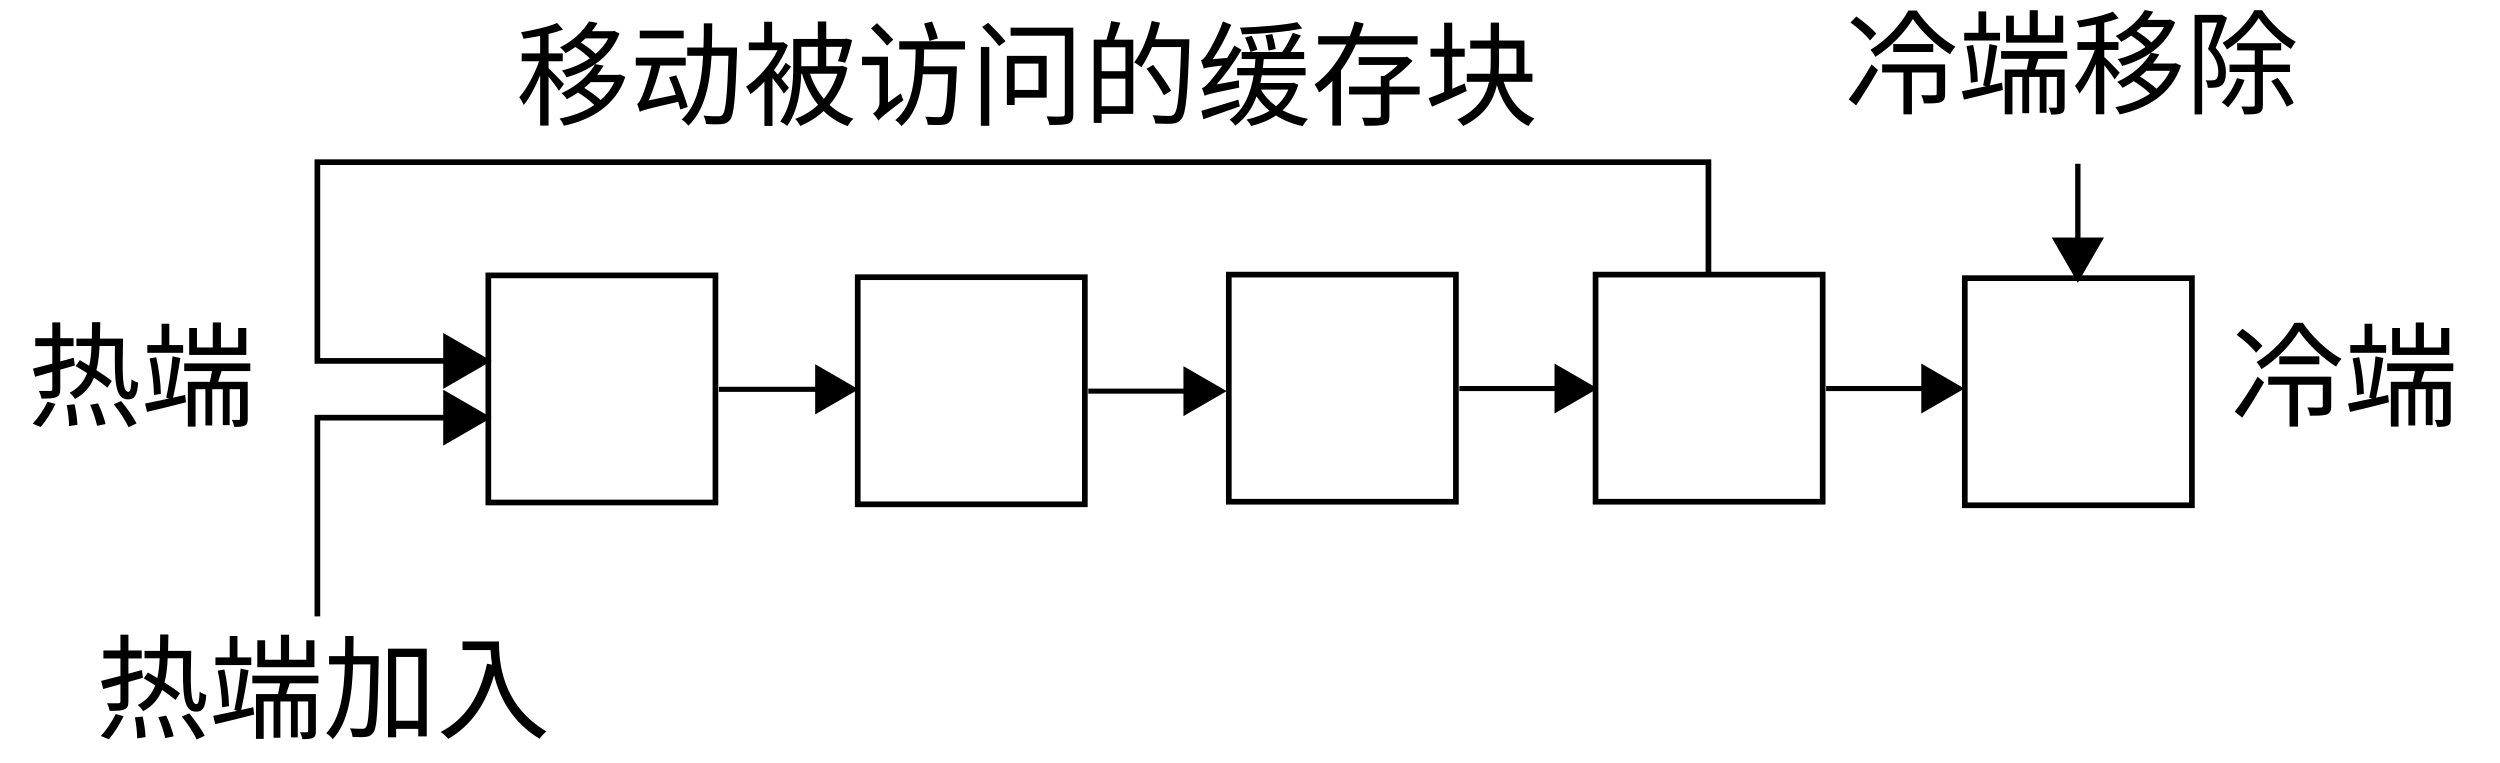
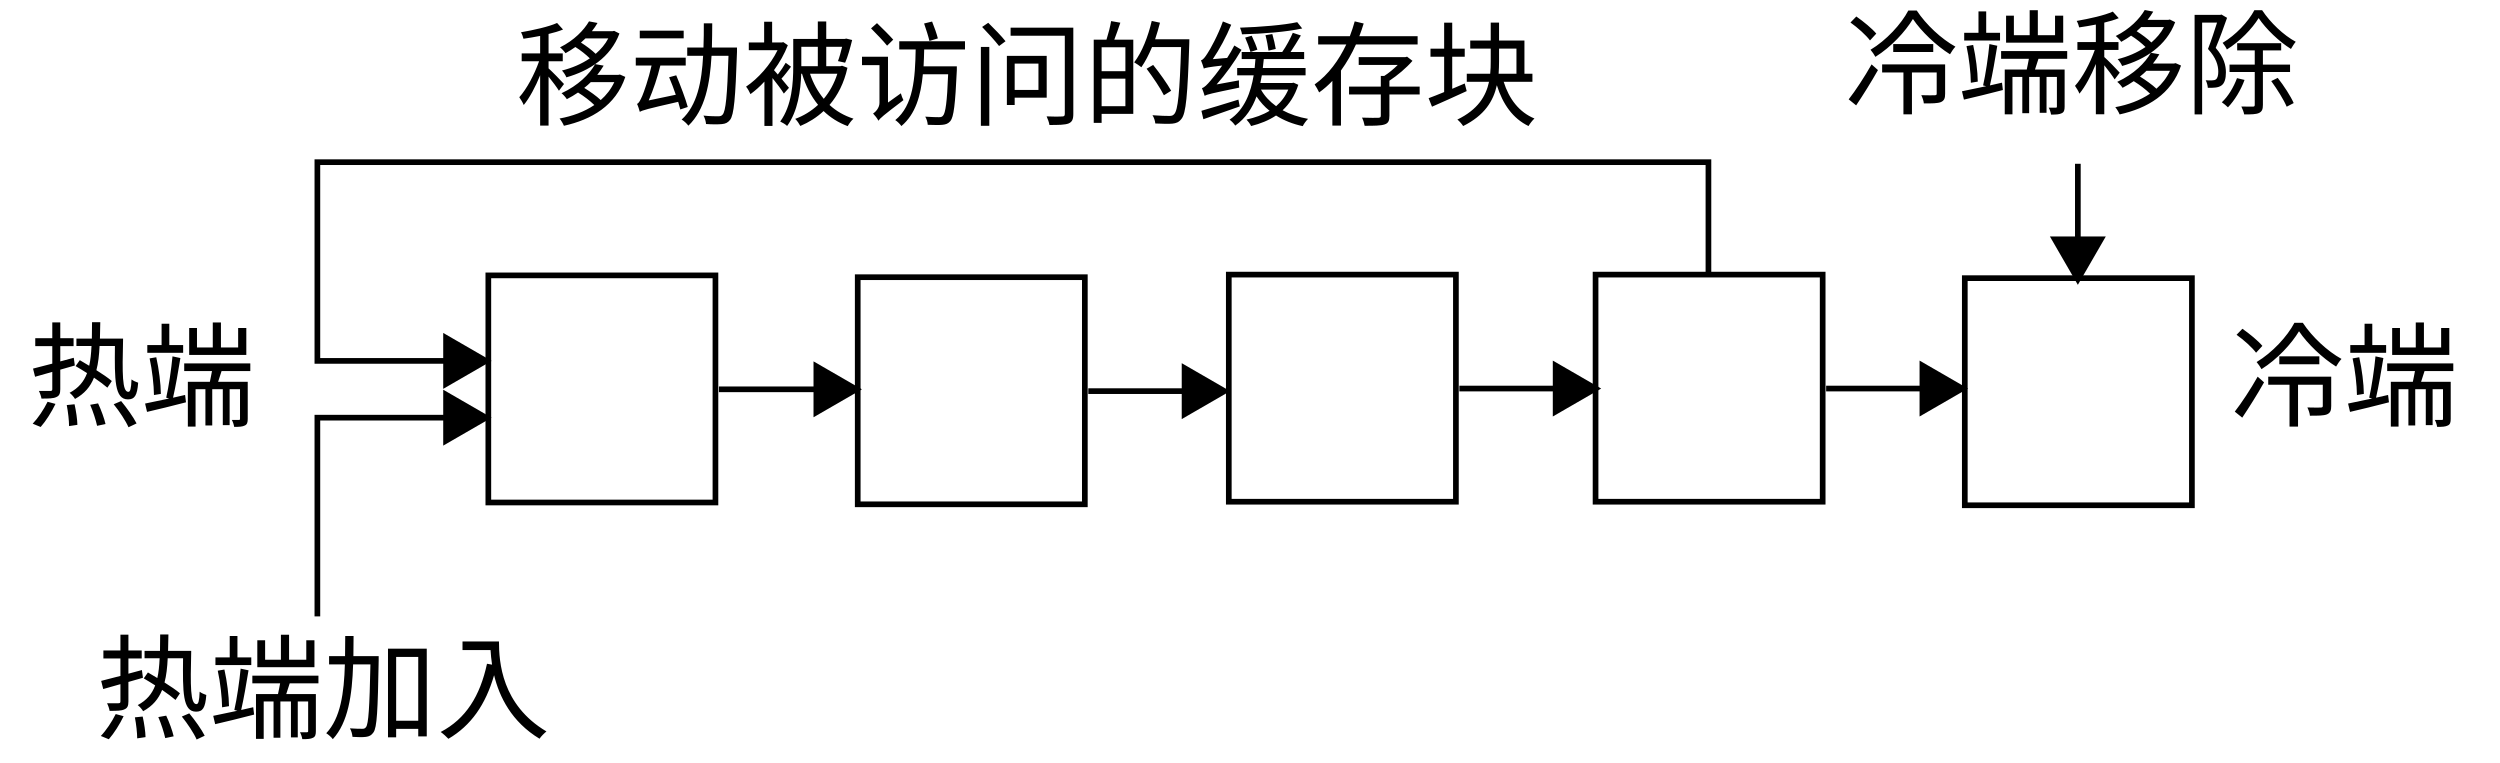
<svg xmlns="http://www.w3.org/2000/svg" width="440.312" height="134.383" id="svg2" version="1.1">
  <defs id="defs4">
    <marker orient="auto" refY="0" refX="0" id="TriangleOutL" style="overflow:visible">
      <path id="path4259" d="m 5.77,0 -8.65,5 0,-10 8.65,5 z" style="fill-rule:evenodd;stroke:#000000;stroke-width:1pt" transform="scale(0.8,0.8)" />
    </marker>
    <marker orient="auto" refY="0" refX="0" id="Arrow1Lend" style="overflow:visible">
      <path id="path4120" d="M 0,0 5,-5 -12.5,0 5,5 0,0 z" style="fill-rule:evenodd;stroke:#000000;stroke-width:1pt" transform="matrix(-0.8,0,0,-0.8,-10,0)" />
    </marker>
    <marker orient="auto" refY="0" refX="0" id="TriangleOutL-1" style="overflow:visible">
      <path id="path4259-5" d="m 5.77,0 -8.65,5 0,-10 8.65,5 z" style="fill-rule:evenodd;stroke:#000000;stroke-width:1pt" transform="scale(0.8,0.8)" />
    </marker>
    <marker orient="auto" refY="0" refX="0" id="TriangleOutL-6" style="overflow:visible">
      <path id="path4259-1" d="m 5.77,0 -8.65,5 0,-10 8.65,5 z" style="fill-rule:evenodd;stroke:#000000;stroke-width:1pt" transform="scale(0.8,0.8)" />
    </marker>
    <marker orient="auto" refY="0" refX="0" id="TriangleOutL-3" style="overflow:visible">
      <path id="path4259-2" d="m 5.77,0 -8.65,5 0,-10 8.65,5 z" style="fill-rule:evenodd;stroke:#000000;stroke-width:1pt" transform="scale(0.8,0.8)" />
    </marker>
    <marker orient="auto" refY="0" refX="0" id="TriangleOutL-68" style="overflow:visible">
      <path id="path4259-57" d="m 5.77,0 -8.65,5 0,-10 8.65,5 z" style="fill-rule:evenodd;stroke:#000000;stroke-width:1pt" transform="scale(0.8,0.8)" />
    </marker>
    <marker orient="auto" refY="0" refX="0" id="TriangleOutL-68-5" style="overflow:visible">
      <path id="path4259-57-4" d="m 5.77,0 -8.65,5 0,-10 8.65,5 z" style="fill-rule:evenodd;stroke:#000000;stroke-width:1pt" transform="scale(0.8,0.8)" />
    </marker>
  </defs>
  <g id="layer1" transform="translate(-149.1016,-113.7997)">
    <g transform="translate(-16.71596,169.5552)" id="layer1-4">
-       <path id="path3757" d="m 251.825,-7.254 0,40 40,0 0,-40 z" style="fill:none;stroke:#000000;stroke-width:1px;stroke-linecap:butt;stroke-linejoin:miter;stroke-opacity:1" />
-       <text id="text3840-4" y="17.807" x="170.716" style="font-size:20px;font-style:normal;font-variant:normal;font-weight:normal;font-stretch:normal;text-align:start;line-height:125%;letter-spacing:0px;word-spacing:0px;writing-mode:lr-tb;text-anchor:start;fill:#000000;fill-opacity:1;stroke:none;font-family:Sans;-inkscape-font-specification:Sans" xml:space="preserve">
-         <tspan style="font-size:20px;font-style:normal;font-variant:normal;font-weight:normal;font-stretch:normal;text-align:start;line-height:125%;writing-mode:lr-tb;text-anchor:start;font-family:Sans;-inkscape-font-specification:Sans" y="17.807" x="170.716" id="tspan3842-8">热端</tspan>
+       <path id="path3757" d="m 251.825,-7.254 0,40 40,0 0,-40 z" style="fill:none;stroke:#000000;stroke-width:1;stroke-linecap:butt;stroke-linejoin:miter;stroke-opacity:1;stroke-miterlimit:4;stroke-dasharray:none" />
+       <text id="text3840-4" y="17.807" x="170.716" style="font-size:20px;font-style:normal;font-variant:normal;font-weight:normal;font-stretch:normal;text-align:start;line-height:125%;letter-spacing:0px;word-spacing:0px;writing-mode:lr-tb;text-anchor:start;fill:#000000;fill-opacity:1;stroke:none;font-family:Sans;-inkscape-font-specification:Sans;stroke-width:1;stroke-miterlimit:4;stroke-dasharray:none" xml:space="preserve">
+         <tspan style="font-size:20px;font-style:normal;font-variant:normal;font-weight:normal;font-stretch:normal;text-align:start;line-height:125%;writing-mode:lr-tb;text-anchor:start;font-family:Sans;-inkscape-font-specification:Sans;stroke-width:1;stroke-miterlimit:4;stroke-dasharray:none" y="17.807" x="170.716" id="tspan3842-8">热端</tspan>
      </text>
-       <text id="text3840-8" y="17.807" x="558.716" style="font-size:20px;font-style:normal;font-weight:normal;line-height:125%;letter-spacing:0px;word-spacing:0px;fill:#000000;fill-opacity:1;stroke:none;font-family:Sans;-inkscape-font-specification:Sans;font-stretch:normal;font-variant:normal;text-anchor:start;text-align:start;writing-mode:lr" xml:space="preserve">
-         <tspan style="font-size:20px;-inkscape-font-specification:Sans;font-family:Sans;font-weight:normal;font-style:normal;font-stretch:normal;font-variant:normal;text-anchor:start;text-align:start;writing-mode:lr;line-height:125%" y="17.807" x="558.716" id="tspan3842-2">冷端</tspan>
+       <text id="text3840-8" y="17.807" x="558.716" style="font-size:20px;font-style:normal;font-weight:normal;line-height:125%;letter-spacing:0px;word-spacing:0px;fill:#000000;fill-opacity:1;stroke:none;font-family:Sans;-inkscape-font-specification:Sans;font-stretch:normal;font-variant:normal;text-anchor:start;text-align:start;writing-mode:lr;stroke-width:1;stroke-miterlimit:4;stroke-dasharray:none" xml:space="preserve">
+         <tspan style="font-size:20px;-inkscape-font-specification:Sans;font-family:Sans;font-weight:normal;font-style:normal;font-stretch:normal;font-variant:normal;text-anchor:start;text-align:start;writing-mode:lr;line-height:125%;stroke-width:1;stroke-miterlimit:4;stroke-dasharray:none" y="17.807" x="558.716" id="tspan3842-2">冷端</tspan>
      </text>
-       <path style="fill:none;stroke:#000000;stroke-width:0.898px;stroke-linecap:butt;stroke-linejoin:miter;stroke-opacity:1;marker-end:url(#TriangleOutL)" d="m 292.437,12.813 19.498,0" id="path3343" />
-       <path id="path3757-2" d="m 316.884,-6.934 0,40 40,0 0,-40 z" style="fill:none;stroke:#000000;stroke-width:1px;stroke-linecap:butt;stroke-linejoin:miter;stroke-opacity:1" />
-       <path style="fill:none;stroke:#000000;stroke-width:0.893px;stroke-linecap:butt;stroke-linejoin:miter;stroke-opacity:1;marker-end:url(#TriangleOutL)" d="m 357.493,13.133 19.293,0" id="path3343-7" />
-       <path id="path3757-2-4" d="m 382.239,-7.39 0,40 40,0 0,-40 z" style="fill:none;stroke:#000000;stroke-width:1px;stroke-linecap:butt;stroke-linejoin:miter;stroke-opacity:1" />
-       <path style="fill:none;stroke:#000000;stroke-width:0.893px;stroke-linecap:butt;stroke-linejoin:miter;stroke-opacity:1;marker-end:url(#TriangleOutL)" d="m 422.848,12.677 19.293,0" id="path3343-7-2" />
-       <path id="path3757-2-4-2" d="m 446.835,-7.39 0,40 40,0 0,-40 z" style="fill:none;stroke:#000000;stroke-width:1px;stroke-linecap:butt;stroke-linejoin:miter;stroke-opacity:1" />
-       <path style="fill:none;stroke:#000000;stroke-width:0.893px;stroke-linecap:butt;stroke-linejoin:miter;stroke-opacity:1;marker-end:url(#TriangleOutL)" d="m 487.445,12.677 19.293,0" id="path3343-7-2-1" />
-       <path id="path3757-2-4-6" d="m 511.867,-6.765 0,40 40,0 0,-40 z" style="fill:none;stroke:#000000;stroke-width:1px;stroke-linecap:butt;stroke-linejoin:miter;stroke-opacity:1" />
-       <text id="text3840-4-9" y="-35.193" x="256.716" style="font-size:20px;font-style:normal;font-variant:normal;font-weight:normal;font-stretch:normal;text-align:start;line-height:125%;letter-spacing:0px;word-spacing:0px;writing-mode:lr-tb;text-anchor:start;fill:#000000;fill-opacity:1;stroke:none;font-family:Sans;-inkscape-font-specification:Sans" xml:space="preserve">
-         <tspan style="font-size:20px;font-style:normal;font-variant:normal;font-weight:normal;font-stretch:normal;text-align:start;line-height:125%;writing-mode:lr-tb;text-anchor:start;font-family:Sans;-inkscape-font-specification:Sans" y="-35.193" x="256.716" id="tspan3842-8-2">移动被访问的缓存块</tspan>
+       <path style="fill:none;stroke:#000000;stroke-width:1;stroke-linecap:butt;stroke-linejoin:miter;stroke-opacity:1;marker-end:url(#TriangleOutL);stroke-miterlimit:4;stroke-dasharray:none" d="m 292.437,12.813 19.498,0" id="path3343" />
+       <path id="path3757-2" d="m 316.884,-6.934 0,40 40,0 0,-40 z" style="fill:none;stroke:#000000;stroke-width:1;stroke-linecap:butt;stroke-linejoin:miter;stroke-opacity:1;stroke-miterlimit:4;stroke-dasharray:none" />
+       <path style="fill:none;stroke:#000000;stroke-width:1;stroke-linecap:butt;stroke-linejoin:miter;stroke-opacity:1;marker-end:url(#TriangleOutL);stroke-miterlimit:4;stroke-dasharray:none" d="m 357.493,13.133 19.293,0" id="path3343-7" />
+       <path id="path3757-2-4" d="m 382.239,-7.39 0,40 40,0 0,-40 z" style="fill:none;stroke:#000000;stroke-width:1;stroke-linecap:butt;stroke-linejoin:miter;stroke-opacity:1;stroke-miterlimit:4;stroke-dasharray:none" />
+       <path style="fill:none;stroke:#000000;stroke-width:1;stroke-linecap:butt;stroke-linejoin:miter;stroke-opacity:1;marker-end:url(#TriangleOutL);stroke-miterlimit:4;stroke-dasharray:none" d="m 422.848,12.677 19.293,0" id="path3343-7-2" />
+       <path id="path3757-2-4-2" d="m 446.835,-7.39 0,40 40,0 0,-40 z" style="fill:none;stroke:#000000;stroke-width:1;stroke-linecap:butt;stroke-linejoin:miter;stroke-opacity:1;stroke-miterlimit:4;stroke-dasharray:none" />
+       <path style="fill:none;stroke:#000000;stroke-width:1;stroke-linecap:butt;stroke-linejoin:miter;stroke-opacity:1;marker-end:url(#TriangleOutL);stroke-miterlimit:4;stroke-dasharray:none" d="m 487.445,12.677 19.293,0" id="path3343-7-2-1" />
+       <path id="path3757-2-4-6" d="m 511.867,-6.765 0,40 40,0 0,-40 z" style="fill:none;stroke:#000000;stroke-width:1;stroke-linecap:butt;stroke-linejoin:miter;stroke-opacity:1;stroke-miterlimit:4;stroke-dasharray:none" />
+       <text id="text3840-4-9" y="-35.193" x="256.716" style="font-size:20px;font-style:normal;font-variant:normal;font-weight:normal;font-stretch:normal;text-align:start;line-height:125%;letter-spacing:0px;word-spacing:0px;writing-mode:lr-tb;text-anchor:start;fill:#000000;fill-opacity:1;stroke:none;font-family:Sans;-inkscape-font-specification:Sans;stroke-width:1;stroke-miterlimit:4;stroke-dasharray:none" xml:space="preserve">
+         <tspan style="font-size:20px;font-style:normal;font-variant:normal;font-weight:normal;font-stretch:normal;text-align:start;line-height:125%;writing-mode:lr-tb;text-anchor:start;font-family:Sans;-inkscape-font-specification:Sans;stroke-width:1;stroke-miterlimit:4;stroke-dasharray:none" y="-35.193" x="256.716" id="tspan3842-8-2">移动被访问的缓存块</tspan>
      </text>
-       <path style="fill:none;stroke:#000000;stroke-width:0.936px;stroke-linecap:butt;stroke-linejoin:miter;stroke-opacity:1;marker-end:url(#TriangleOutL-68)" d="m 531.779,-26.909 0,15.639" id="path5052" />
-       <text id="text3840-8-7" y="-37.193" x="490.716" style="font-size:20px;font-style:normal;font-variant:normal;font-weight:normal;font-stretch:normal;text-align:start;line-height:125%;letter-spacing:0px;word-spacing:0px;writing-mode:lr-tb;text-anchor:start;fill:#000000;fill-opacity:1;stroke:none;font-family:Sans;-inkscape-font-specification:Sans" xml:space="preserve">
-         <tspan style="font-size:20px;font-style:normal;font-variant:normal;font-weight:normal;font-stretch:normal;text-align:start;line-height:125%;writing-mode:lr-tb;text-anchor:start;font-family:Sans;-inkscape-font-specification:Sans" y="-37.193" x="490.716" id="tspan3842-2-9">冷端移除</tspan>
+       <path style="fill:none;stroke:#000000;stroke-width:1;stroke-linecap:butt;stroke-linejoin:miter;stroke-opacity:1;marker-end:url(#TriangleOutL-68);stroke-miterlimit:4;stroke-dasharray:none" d="m 531.779,-26.909 0,15.639" id="path5052" />
+       <text id="text3840-8-7" y="-37.193" x="490.716" style="font-size:20px;font-style:normal;font-variant:normal;font-weight:normal;font-stretch:normal;text-align:start;line-height:125%;letter-spacing:0px;word-spacing:0px;writing-mode:lr-tb;text-anchor:start;fill:#000000;fill-opacity:1;stroke:none;font-family:Sans;-inkscape-font-specification:Sans;stroke-width:1;stroke-miterlimit:4;stroke-dasharray:none" xml:space="preserve">
+         <tspan style="font-size:20px;font-style:normal;font-variant:normal;font-weight:normal;font-stretch:normal;text-align:start;line-height:125%;writing-mode:lr-tb;text-anchor:start;font-family:Sans;-inkscape-font-specification:Sans;stroke-width:1;stroke-miterlimit:4;stroke-dasharray:none" y="-37.193" x="490.716" id="tspan3842-2-9">冷端移除</tspan>
      </text>
-       <text id="text3840-4-1" y="72.807" x="182.716" style="font-size:20px;font-style:normal;font-variant:normal;font-weight:normal;font-stretch:normal;text-align:start;line-height:125%;letter-spacing:0px;word-spacing:0px;writing-mode:lr-tb;text-anchor:start;fill:#000000;fill-opacity:1;stroke:none;font-family:Sans;-inkscape-font-specification:Sans" xml:space="preserve">
-         <tspan style="font-size:20px;font-style:normal;font-variant:normal;font-weight:normal;font-stretch:normal;text-align:start;line-height:125%;writing-mode:lr-tb;text-anchor:start;font-family:Sans;-inkscape-font-specification:Sans" y="72.807" x="182.716" id="tspan3842-8-23">热端加入</tspan>
+       <text id="text3840-4-1" y="72.807" x="182.716" style="font-size:20px;font-style:normal;font-variant:normal;font-weight:normal;font-stretch:normal;text-align:start;line-height:125%;letter-spacing:0px;word-spacing:0px;writing-mode:lr-tb;text-anchor:start;fill:#000000;fill-opacity:1;stroke:none;font-family:Sans;-inkscape-font-specification:Sans;stroke-width:1;stroke-miterlimit:4;stroke-dasharray:none" xml:space="preserve">
+         <tspan style="font-size:20px;font-style:normal;font-variant:normal;font-weight:normal;font-stretch:normal;text-align:start;line-height:125%;writing-mode:lr-tb;text-anchor:start;font-family:Sans;-inkscape-font-specification:Sans;stroke-width:1;stroke-miterlimit:4;stroke-dasharray:none" y="72.807" x="182.716" id="tspan3842-8-23">热端加入</tspan>
      </text>
-       <path style="fill:none;stroke:#000000;stroke-width:1px;stroke-linecap:butt;stroke-linejoin:miter;stroke-opacity:1;marker-end:url(#TriangleOutL-68-5)" d="m 55.898,108.562 0,-35 25,0" id="path5312" transform="translate(165.8175,-55.75549)" />
-       <path style="fill:none;stroke:#000000;stroke-width:1px;stroke-linecap:butt;stroke-linejoin:miter;stroke-opacity:1;marker-end:url(#TriangleOutL-68-5)" d="m 300.898,48.563 0,-20 -245,0 0,35 25,0" id="path5508" transform="translate(165.8175,-55.75549)" />
+       <path style="fill:none;stroke:#000000;stroke-width:1;stroke-linecap:butt;stroke-linejoin:miter;stroke-opacity:1;marker-end:url(#TriangleOutL-68-5);stroke-miterlimit:4;stroke-dasharray:none" d="m 55.898,108.562 0,-35 25,0" id="path5312" transform="translate(165.8175,-55.75549)" />
+       <path style="fill:none;stroke:#000000;stroke-width:1;stroke-linecap:butt;stroke-linejoin:miter;stroke-opacity:1;marker-end:url(#TriangleOutL-68-5);stroke-miterlimit:4;stroke-dasharray:none" d="m 300.898,48.563 0,-20 -245,0 0,35 25,0" id="path5508" transform="translate(165.8175,-55.75549)" />
    </g>
  </g>
</svg>
